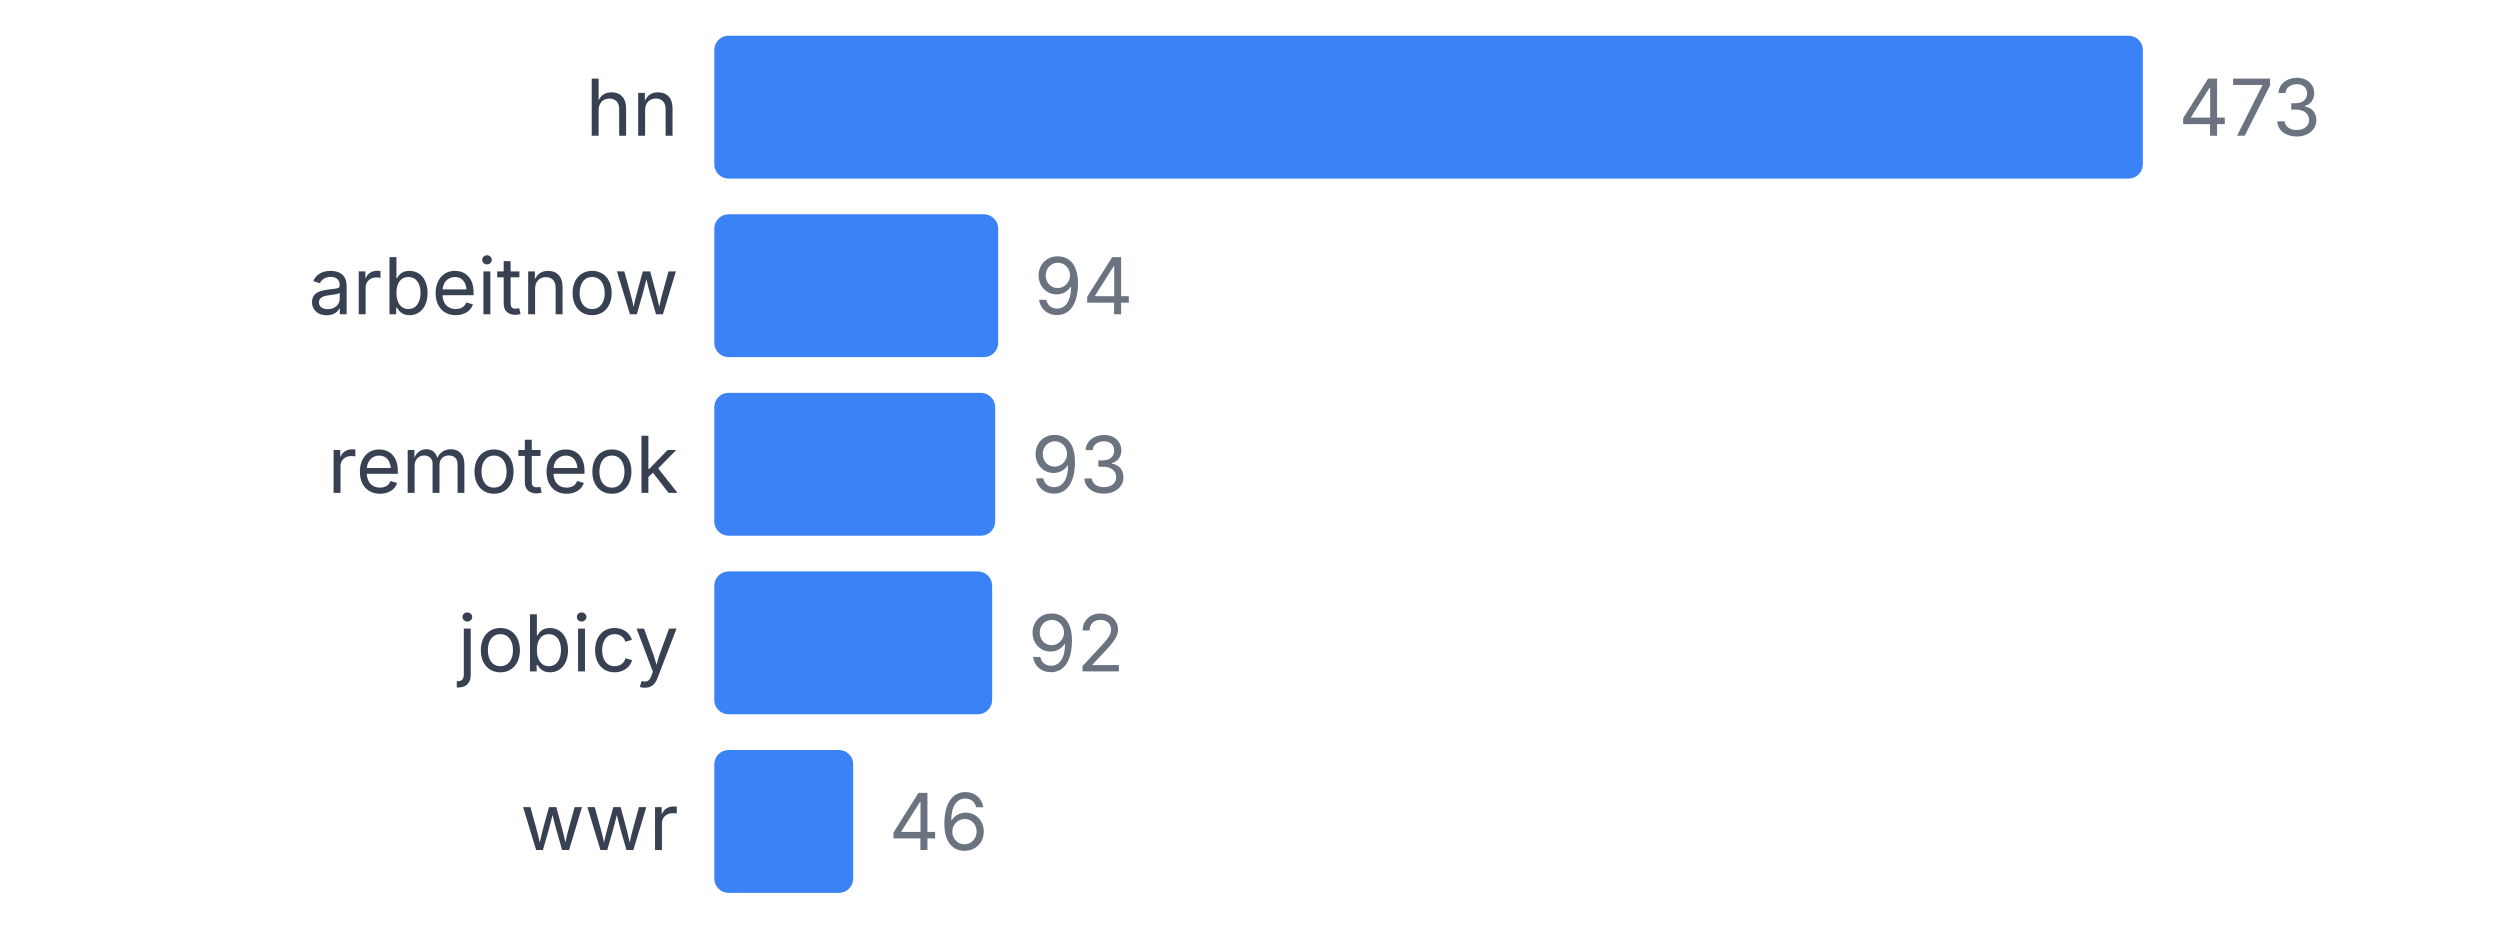
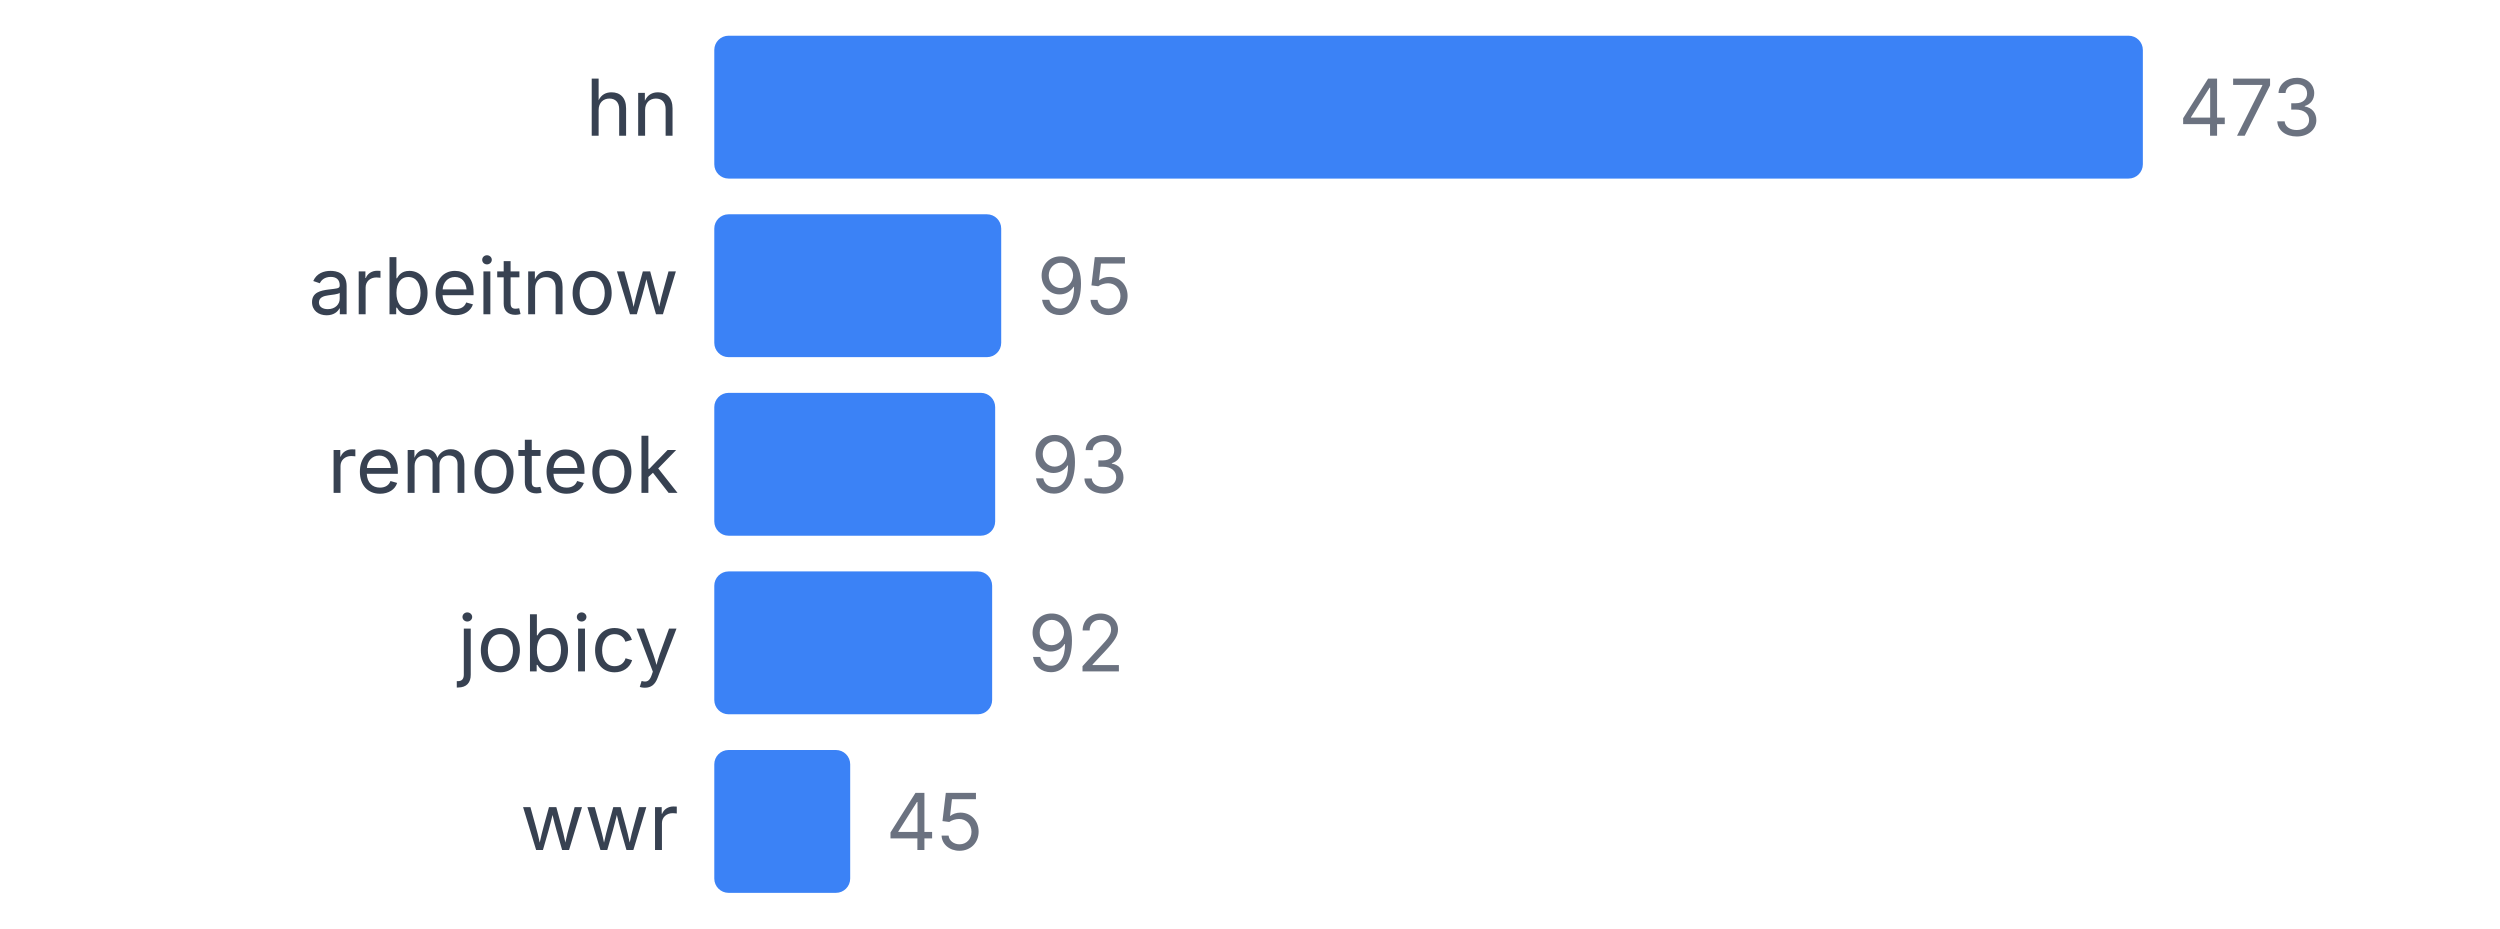
<svg xmlns="http://www.w3.org/2000/svg" width="350" height="130" viewBox="0 0 350 130">
  <style>
    text { font-family: system-ui, -apple-system, sans-serif; }
  </style>
  <text x="95" y="19" text-anchor="end" font-size="11" fill="#374151">hn</text>
  <rect x="100" y="5" width="200" height="20" fill="#3b82f6" rx="2" />
  <text x="305" y="19" font-size="11" fill="#6b7280">473</text>
  <text x="95" y="44" text-anchor="end" font-size="11" fill="#374151">arbeitnow</text>
-   <rect x="100" y="30" width="39.746" height="20" fill="#3b82f6" rx="2" />
-   <text x="144.746" y="44" font-size="11" fill="#6b7280">94</text>
+   <rect x="100" y="30" width="40.169" height="20" fill="#3b82f6" rx="2" />
+   <text x="145.169" y="44" font-size="11" fill="#6b7280">95</text>
  <text x="95" y="69" text-anchor="end" font-size="11" fill="#374151">remoteok</text>
  <rect x="100" y="55" width="39.323" height="20" fill="#3b82f6" rx="2" />
  <text x="144.323" y="69" font-size="11" fill="#6b7280">93</text>
  <text x="95" y="94" text-anchor="end" font-size="11" fill="#374151">jobicy</text>
  <rect x="100" y="80" width="38.901" height="20" fill="#3b82f6" rx="2" />
  <text x="143.901" y="94" font-size="11" fill="#6b7280">92</text>
  <text x="95" y="119" text-anchor="end" font-size="11" fill="#374151">wwr</text>
-   <rect x="100" y="105" width="19.45" height="20" fill="#3b82f6" rx="2" />
-   <text x="124.45" y="119" font-size="11" fill="#6b7280">46</text>
+   <rect x="100" y="105" width="19.027" height="20" fill="#3b82f6" rx="2" />
+   <text x="124.027" y="119" font-size="11" fill="#6b7280">45</text>
</svg>
